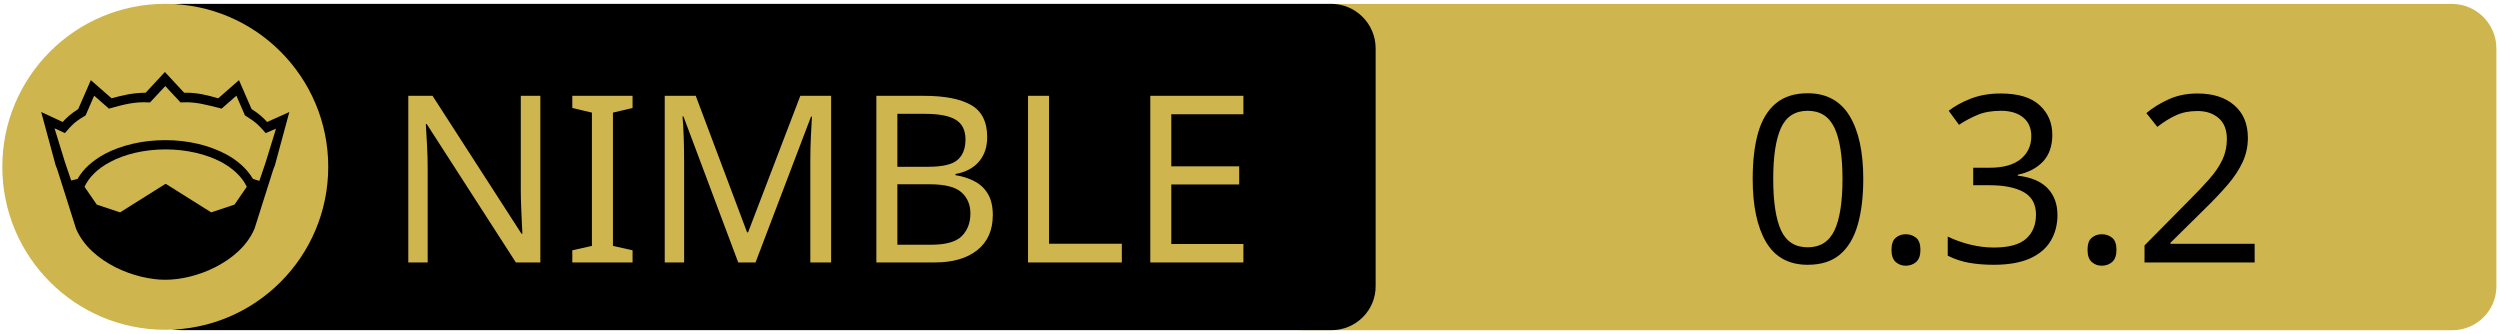
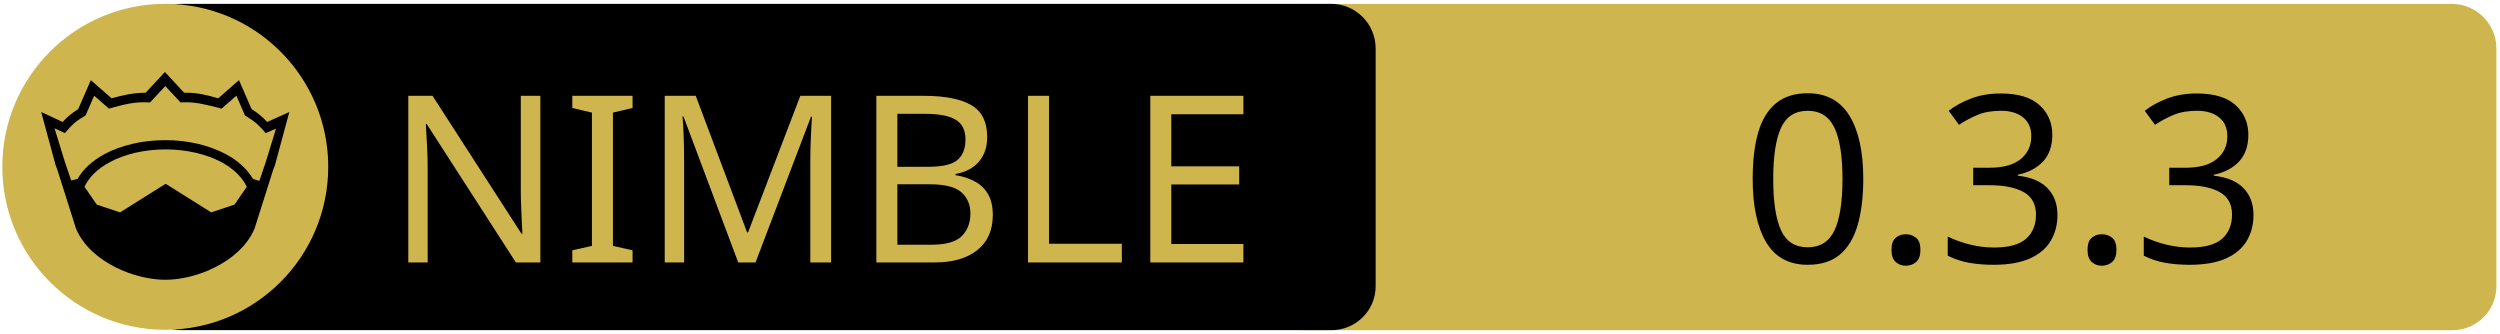
<svg xmlns="http://www.w3.org/2000/svg" xmlns:xlink="http://www.w3.org/1999/xlink" width="675" height="90" xml:space="preserve" version="1.1">
  <a xlink:href="https://github.com/openpeeps/clue">
    <g>
      <path fill="#CEB54D" id="svg_15" d="m662.123,89.159l-310.5,0c-6.6,0 -12,-5.4 -12,-12l0,-64.1c0,-6.6 5.4,-12 12,-12l310.4,0c6.6,0 12,5.4 12,12l0,64.1c0.1,6.6 -5.3,12 -11.9,12z" />
      <path id="svg_1" d="m359.524,89.139l-310.5,0c-6.6,0 -12,-5.4 -12,-12l0,-64.1c0,-6.6 5.4,-12 12,-12l310.4,0c6.6,0 12,5.4 12,12l0,64.1c0.1,6.6 -5.3,12 -11.9,12z" />
      <rect id="svg_2" fill="none" height="45.9" width="315.3" class="st0" y="24.539" x="60.224" />
      <circle id="svg_4" fill="#CEB54D" r="44" cy="45.039" cx="44.624" class="st1" />
      <g id="XMLID_4_">
        <path id="svg_5" d="m78.124,30.239l-3.9,14.4l-0.4,1l-5.1,16.1c0,0 0,0 0,0c-2,4.7 -6.1,8.1 -10.6,10.4c-4.5,2.3 -9.5,3.4 -13.5,3.4c-4,0 -8.9,-1.1 -13.5,-3.4c-4.5,-2.3 -8.6,-5.7 -10.6,-10.4c0,0 0,0 0,0l-5.1,-16.1l-0.4,-1l-3.9,-14.4l5.8,2.7c0.9,-1 2,-2.1 4.2,-3.5l3.4,-7.8l5.6,4.9c2.9,-0.8 5.8,-1.5 9.2,-1.5l5.2,-5.6l5.2,5.6c3.4,-0.1 6.4,0.7 9.2,1.5l5.6,-4.9l3.4,7.8c2.2,1.4 3.3,2.5 4.2,3.5l6,-2.7z" />
        <g id="XMLID_6_">
          <g id="svg_6">
            <path id="svg_7" fill="#CEB54D" d="m66.624,50.439l-3.3,4.8l-6.3,2.1l-12.1,-7.6c-0.1,-0.1 -0.3,-0.1 -0.4,0l-12.1,7.6l-6.3,-2.1l-3.3,-4.8c1.2,-2.6 3.5,-4.9 6.9,-6.7c3.9,-2.1 9.2,-3.4 15,-3.4c5.7,0 11,1.3 15,3.4c3.3,1.8 5.7,4.1 6.9,6.7z" class="st1" />
          </g>
          <g id="svg_8" />
        </g>
        <g id="XMLID_5_">
          <g id="svg_9">
            <path id="svg_10" fill="#CEB54D" d="m74.524,34.739l-2.8,9.1l-1.7,5l-1.6,-0.5c0,0 -0.1,0 -0.1,0c-1.6,-2.7 -4.2,-5.1 -7.5,-6.8c-4.4,-2.3 -10,-3.7 -16.2,-3.7c-6.2,0 -11.9,1.4 -16.3,3.7c-3.3,1.8 -5.9,4.1 -7.4,6.8c0,0 -0.1,0 -0.1,0l-1.6,0.4l-1.7,-5l-2.8,-9.1l2.8,1.3l0.6,-0.7c1.2,-1.3 1.8,-2.2 4.7,-3.9l0.3,-0.2l2.3,-5.3l4,3.5l0.7,-0.2c3.2,-0.9 6.3,-1.7 9.8,-1.5l0.6,0l4.1,-4.4l4.1,4.4l0.6,0c3.5,-0.2 6.5,0.7 9.8,1.5l0.7,0.2l4,-3.5l2.3,5.3l0.3,0.2c2.9,1.8 3.5,2.6 4.7,3.9l0.6,0.7l2.8,-1.2z" class="st1" />
          </g>
          <g id="svg_11" />
        </g>
      </g>
      <text x="-442" y="-350.021" id="svg_16" font-size="63px" font-family="'PT Sans Caption', 'Tahoma', 'Helvetica Neue Medium', 'PT Sans', sans-serif" fill="#CEB54D" class="st1 st2 st3" transform="matrix(1 0 0 1 546.13 420.879)">NIMBLE</text>
-       <text x="-76.0" y="-350.012" id="svg_17" font-size="63.012px" font-family="'PT Sans Caption', 'Tahoma', 'Helvetica Neue Medium', 'PT Sans', sans-serif" fill="#000000" class="st1 st2 st3" transform="matrix(1 0 0 1 546.13 420.879)">0.3.2</text>
+       <text x="-76.0" y="-350.012" id="svg_17" font-size="63.012px" font-family="'PT Sans Caption', 'Tahoma', 'Helvetica Neue Medium', 'PT Sans', sans-serif" fill="#000000" class="st1 st2 st3" transform="matrix(1 0 0 1 546.13 420.879)">0.3.3</text>
    </g>
  </a>
</svg>
